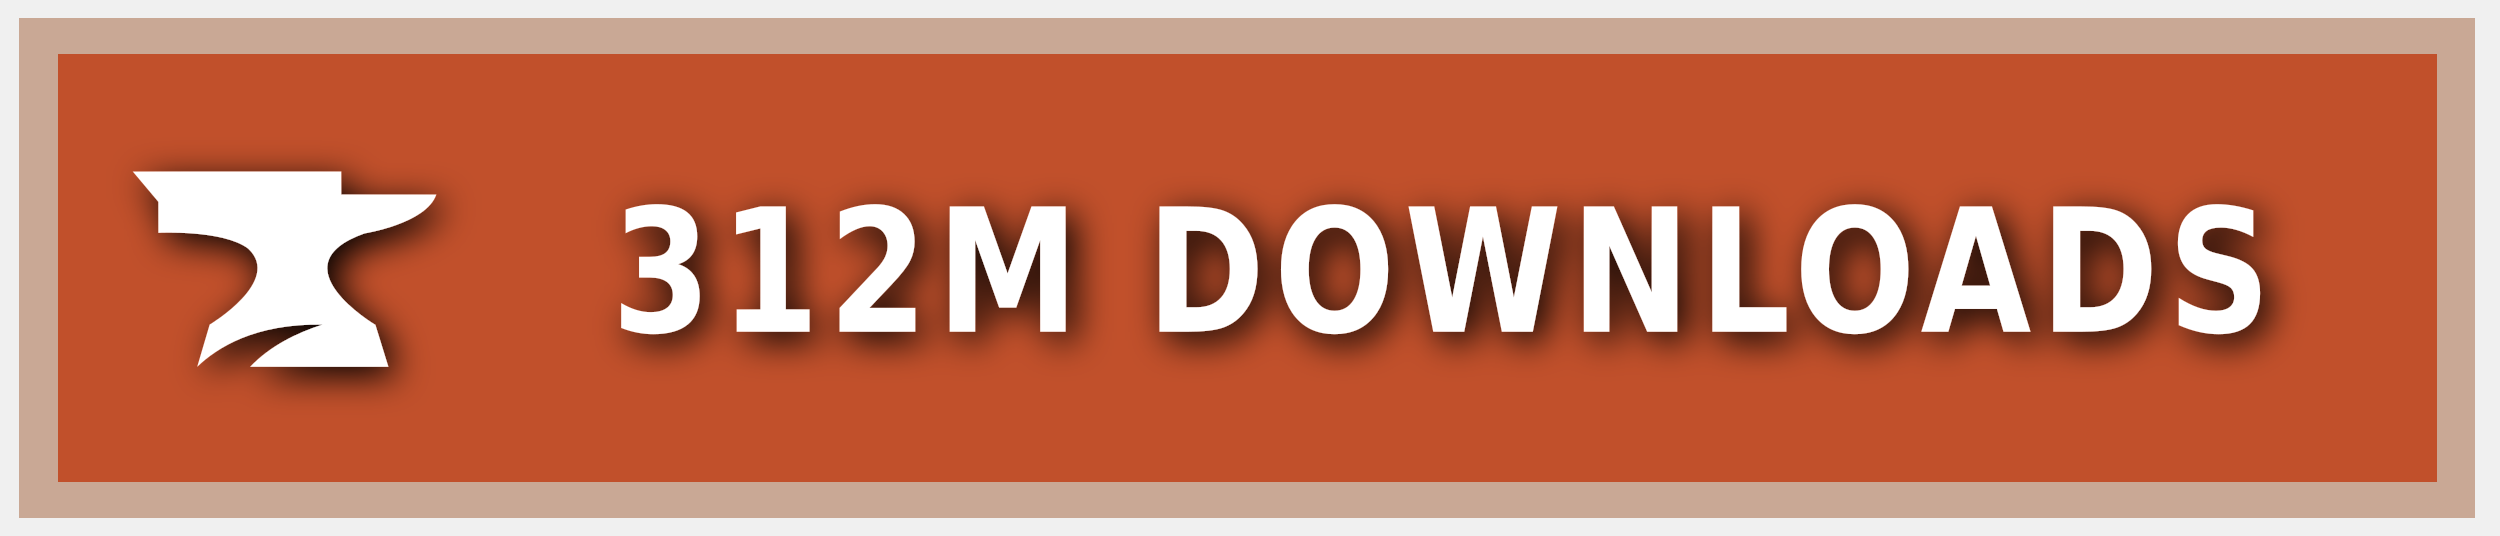
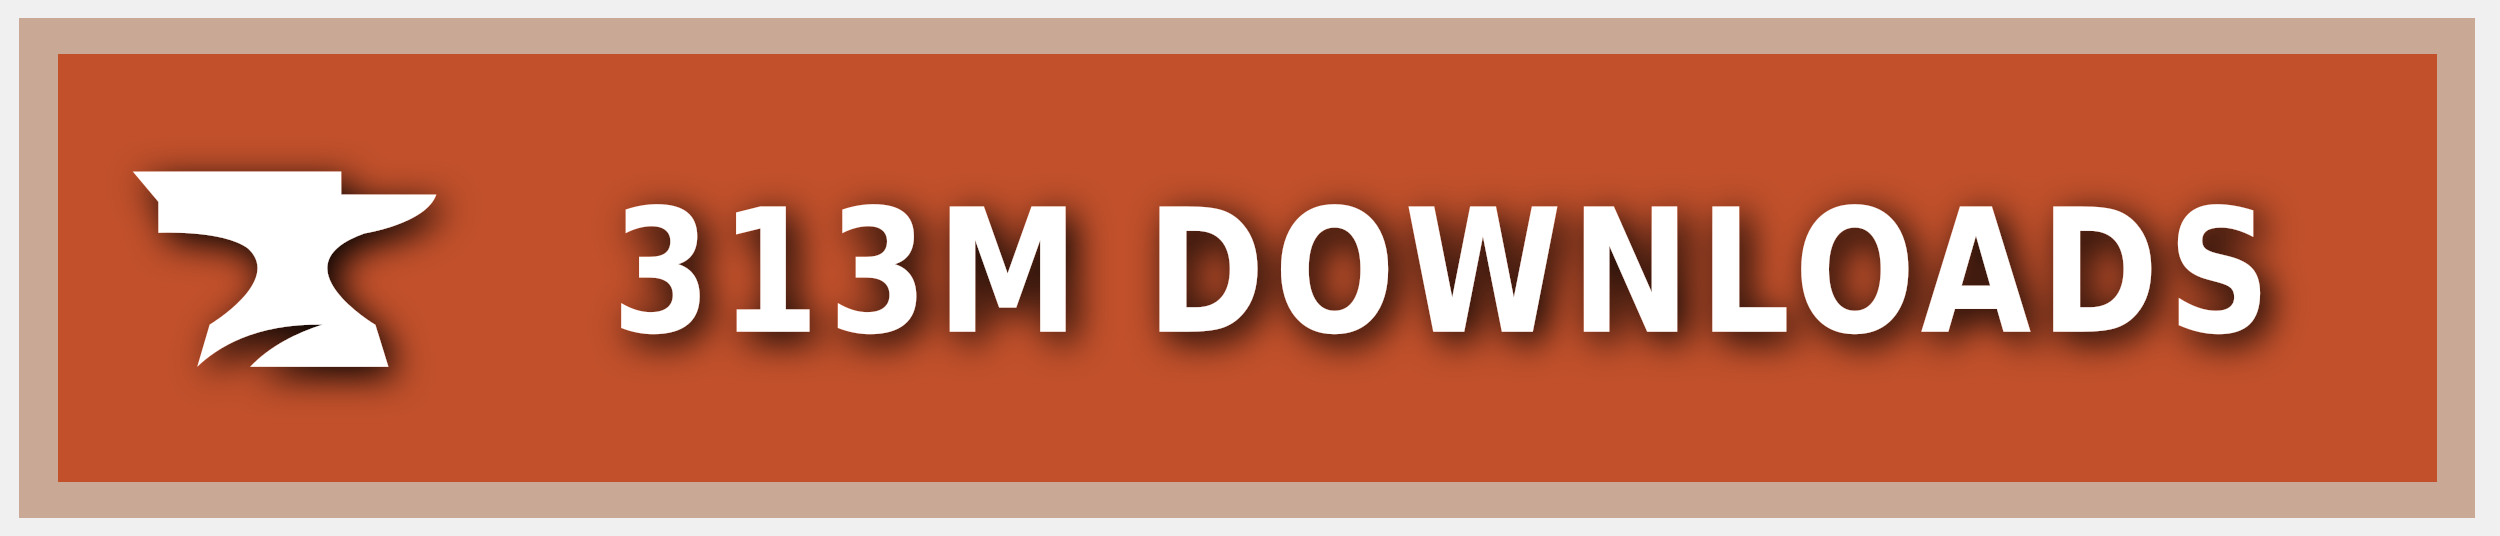
<svg xmlns="http://www.w3.org/2000/svg" xmlns:ns1="https://boxy-svg.com" width="140" height="30" role="img" aria-label="CURSEFORGE">
  <style> g:not(.noshadow) { filter: drop-shadow(0.5px 0.5px 1.0px black); } </style>
  <defs>
    <ns1:guide x="121.656" y="10.118" angle="90" />
    <ns1:guide x="127.198" y="17.628" angle="90" />
    <ns1:guide x="8.199" y="-3.08" angle="0" />
    <ns1:guide x="20.449" y="-4.101" angle="0" />
  </defs>
  <g class="noshadow" shape-rendering="crispEdges" style="" transform="matrix(1.074564, 0, 0, 1, 0, 0)">
    <rect x="1" y="1" width="128" height="28" style="fill: #F16436;" />
    <rect x="1" y="1" width="128" height="28" style="fill: rgba(0, 0, 0, 0.2);" />
    <rect x="2" y="2" width="126" height="26" style="fill: none; stroke-width:2px; stroke: rgba(211, 255, 255, 0.5);" />
  </g>
  <g style="" transform="matrix(1, 0, 0, 1, 1, 1)">
    <path class="st1" d="M 19.416 12.071 C 19.416 12.071 22.882 11.52 23.433 9.895 L 18.11 9.895 L 18.11 8.604 L 6.433 8.604 L 7.868 10.301 L 7.868 12.041 C 7.868 12.041 11.495 11.853 12.903 12.927 C 14.832 14.74 10.741 17.177 10.741 17.177 L 10.044 19.541 C 11.147 18.482 13.236 17.119 17.065 17.177 C 15.615 17.641 14.135 18.366 13.005 19.541 L 20.75 19.541 L 20.024 17.191 C 20.01 17.191 14.396 13.841 19.416 12.071 Z" style="fill: rgb(255, 255, 255);" />
  </g>
  <g fill="#fff" text-anchor="middle" font-family="Verdana,Geneva,DejaVu Sans,sans-serif" text-rendering="geometricPrecision" font-size="100" transform="matrix(1, 0, 0, 1, 13, 0)">
-     <text style="font-size: 80px; font-weight: 700; white-space: pre;" transform="matrix(0.1, 0, 0, 0.120296, 0, -3.678133)" x="677" y="185" letter-spacing="5">312M DOWNLOADS</text>
+     <text style="font-size: 80px; font-weight: 700; white-space: pre;" transform="matrix(0.1, 0, 0, 0.120296, 0, -3.678133)" x="677" y="185" letter-spacing="5">313M DOWNLOADS</text>
  </g>
</svg>
